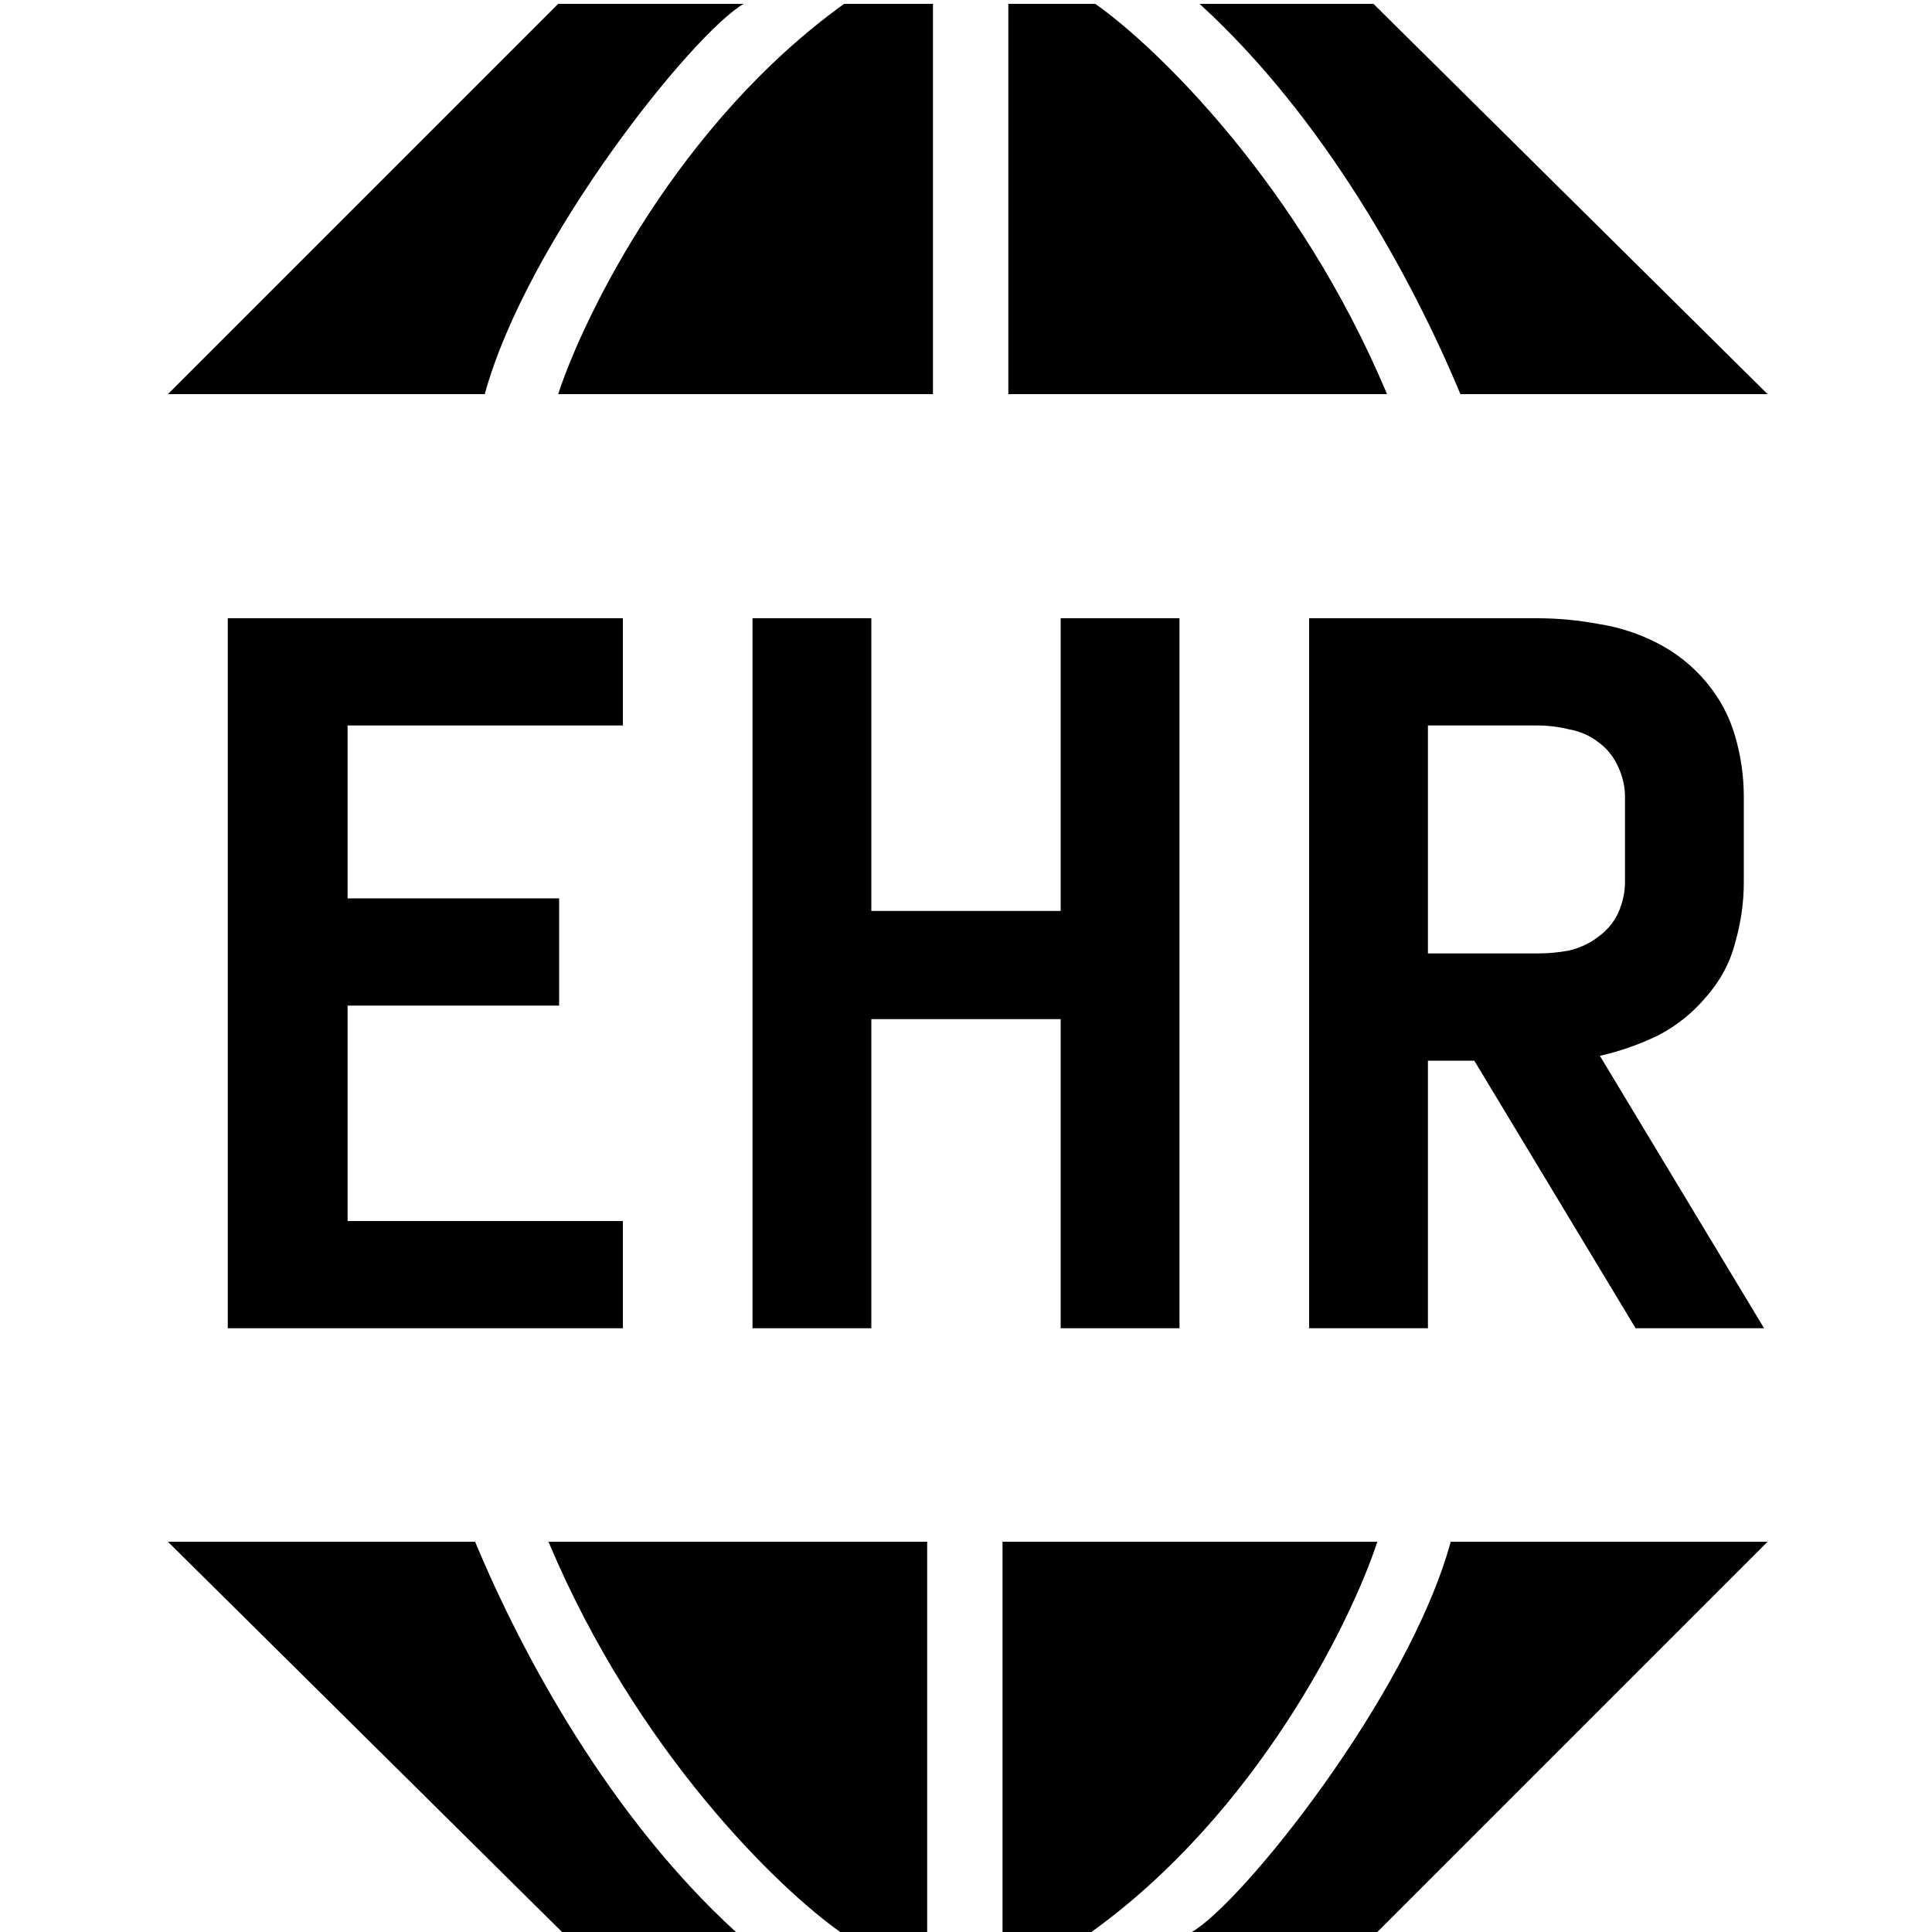
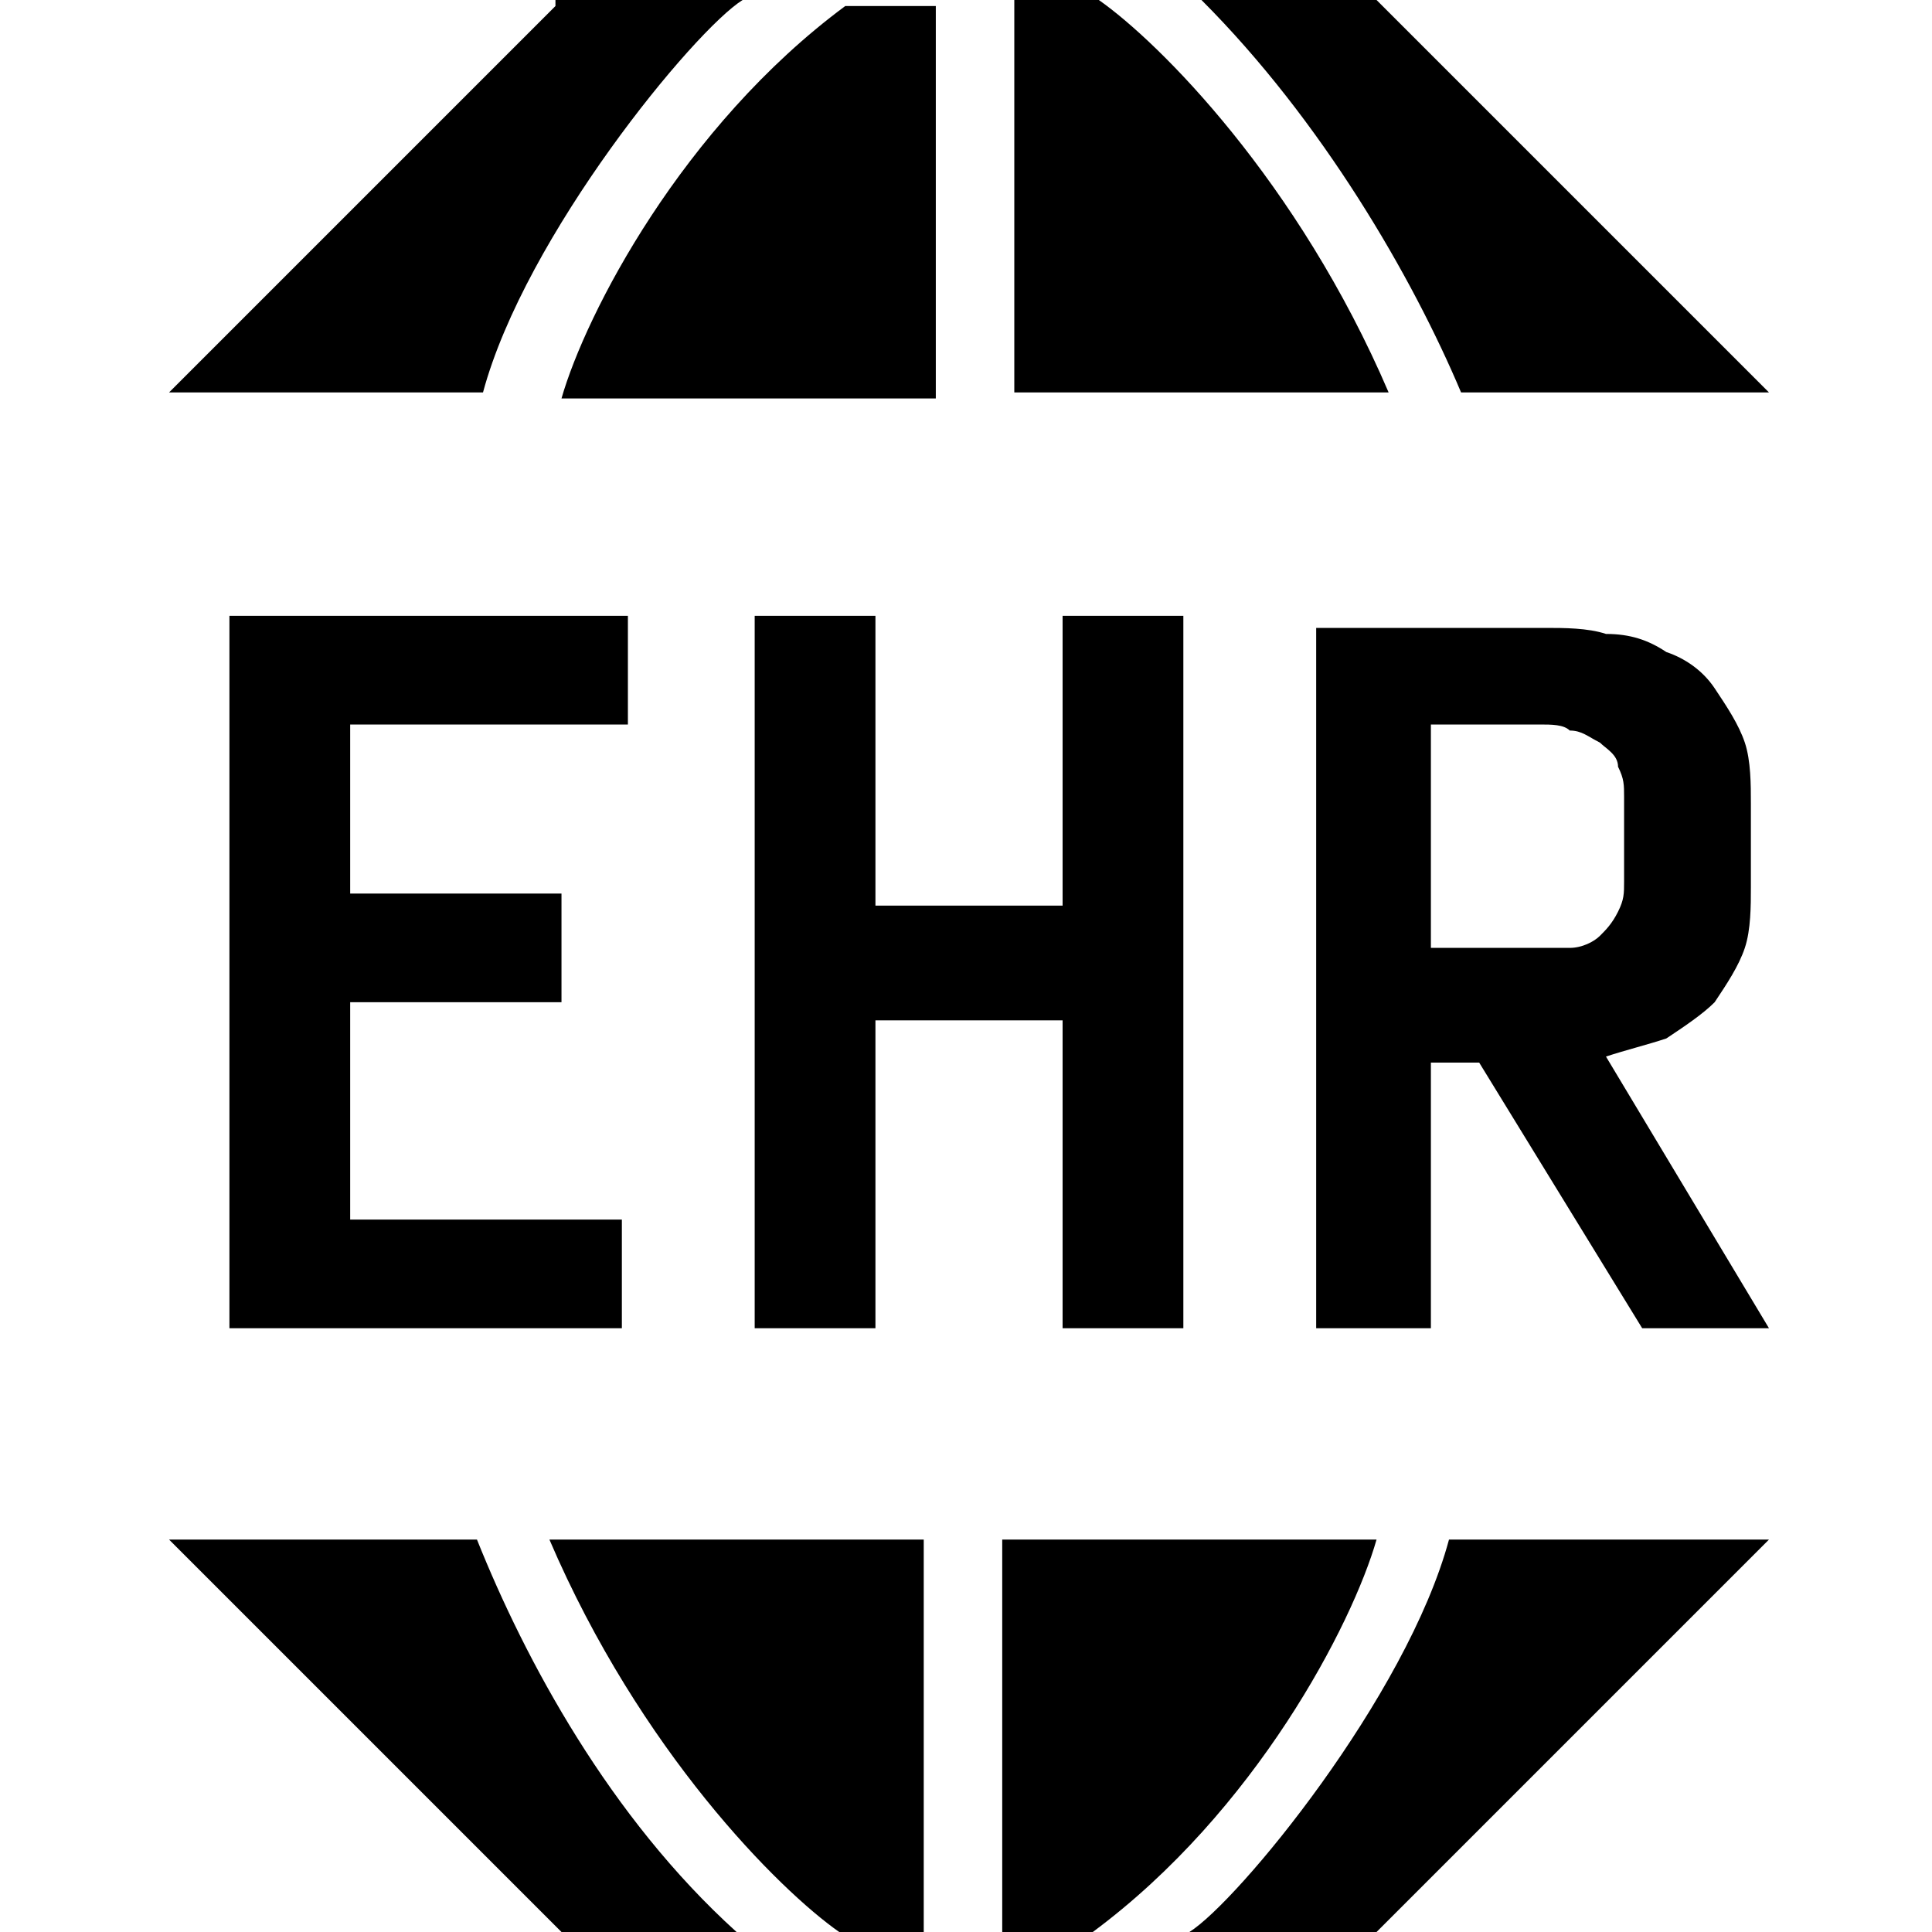
- <svg xmlns="http://www.w3.org/2000/svg" width="32" height="32" viewBox="0 0 32 32" fill="none">
-   <path d="M9.245 0.064L2.781 6.528H8.029C8.733 3.968 11.485 0.544 12.317 0.064H9.245Z" fill="black" />
-   <path d="M15.453 6.528V0.064H13.981C11.242 2.035 9.683 5.195 9.245 6.528H15.453Z" fill="black" />
-   <path d="M16.701 6.528H22.973C21.514 3.046 19.144 0.768 18.141 0.064H16.701V6.528Z" fill="black" />
-   <path d="M24.189 6.528H29.277L22.749 0.064H19.869C21.943 1.958 23.389 4.608 24.189 6.528Z" fill="black" />
-   <path d="M22.813 32L29.277 25.536L24.029 25.536C23.325 28.096 20.573 31.52 19.741 32L22.813 32Z" fill="black" />
-   <path d="M16.605 25.536L16.605 32L18.077 32C20.817 30.029 22.376 26.869 22.813 25.536L16.605 25.536Z" fill="black" />
-   <path d="M15.357 25.536L9.085 25.536C10.544 29.017 12.915 31.296 13.917 32L15.357 32L15.357 25.536Z" fill="black" />
-   <path d="M7.869 25.536L2.781 25.536L9.309 32L12.189 32C10.116 30.105 8.669 27.456 7.869 25.536Z" fill="black" />
-   <path d="M3.773 22H10.317V20.224H5.757V16.656H9.261V14.88H5.757V12.016H10.317V10.24H3.773V22Z" fill="black" />
-   <path d="M12.464 22H14.432V16.88H17.568V22H19.536V10.24H17.568V15.088H14.432V10.24H12.464V22Z" fill="black" />
-   <path d="M21.683 22H23.651V17.568H24.419L27.091 22H29.219L26.499 17.488C26.83 17.413 27.15 17.301 27.459 17.152C27.768 16.992 28.035 16.779 28.259 16.512C28.494 16.245 28.654 15.947 28.739 15.616C28.835 15.285 28.883 14.949 28.883 14.608V13.2C28.883 12.859 28.835 12.523 28.739 12.192C28.643 11.861 28.483 11.563 28.259 11.296C28.035 11.029 27.768 10.816 27.459 10.656C27.15 10.496 26.824 10.389 26.483 10.336C26.142 10.272 25.8 10.24 25.459 10.24H21.683V22ZM23.651 15.792V12.016H25.459C25.64 12.016 25.816 12.037 25.987 12.08C26.168 12.112 26.328 12.181 26.467 12.288C26.616 12.395 26.728 12.533 26.803 12.704C26.878 12.864 26.915 13.029 26.915 13.2V14.608C26.915 14.779 26.878 14.949 26.803 15.12C26.728 15.28 26.616 15.413 26.467 15.52C26.328 15.627 26.168 15.701 25.987 15.744C25.816 15.776 25.64 15.792 25.459 15.792H23.651Z" fill="black" />
+ <svg xmlns="http://www.w3.org/2000/svg" viewBox="0 0 32 32">
+   <path d="M9.2.1L2.8 6.5H8c.7-2.6 3.5-6 4.3-6.5H9.2zm6.3 6.4V.1H14c-2.7 2-4.3 5.1-4.7 6.5h6.2zm1.2 0H23C21.5 3 19.2.7 18.2 0h-1.4v6.5zm7.5 0h5.1L22.8 0h-2.9c2 2 3.5 4.6 4.3 6.5zM22.8 32l6.5-6.5H24c-.7 2.6-3.5 6-4.3 6.5h3.1zm-6.2-6.5V32h1.5c2.7-2 4.3-5.1 4.7-6.5h-6.2zm-1.2 0H9.1c1.5 3.5 3.8 5.8 4.8 6.5h1.4v-6.5zm-7.5 0H2.8L9.3 32h2.9c-2.1-1.9-3.5-4.5-4.3-6.5zM3.8 22h6.5v-1.8H5.8v-3.6h3.5v-1.8H5.8V12h4.6v-1.8H3.8V22zm8.7 0h2v-5.1h3.1V22h2V10.2h-2V15h-3.1v-4.8h-2V22zm9.2 0h2v-4.4h.8l2.7 4.4h2.1l-2.7-4.5c.3-.1.7-.2 1-.3.3-.2.6-.4.8-.6.2-.3.4-.6.5-.9.1-.3.1-.7.1-1v-1.4c0-.3 0-.7-.1-1-.1-.3-.3-.6-.5-.9-.2-.3-.5-.5-.8-.6-.3-.2-.6-.3-1-.3-.3-.1-.7-.1-1-.1h-3.8V22zm2-6.2V12h1.8c.2 0 .4 0 .5.1.2 0 .3.1.5.2.1.1.3.2.3.4.1.2.1.3.1.5v1.4c0 .2 0 .3-.1.5s-.2.3-.3.4c-.1.1-.3.2-.5.2h-2.3z" />
</svg>
